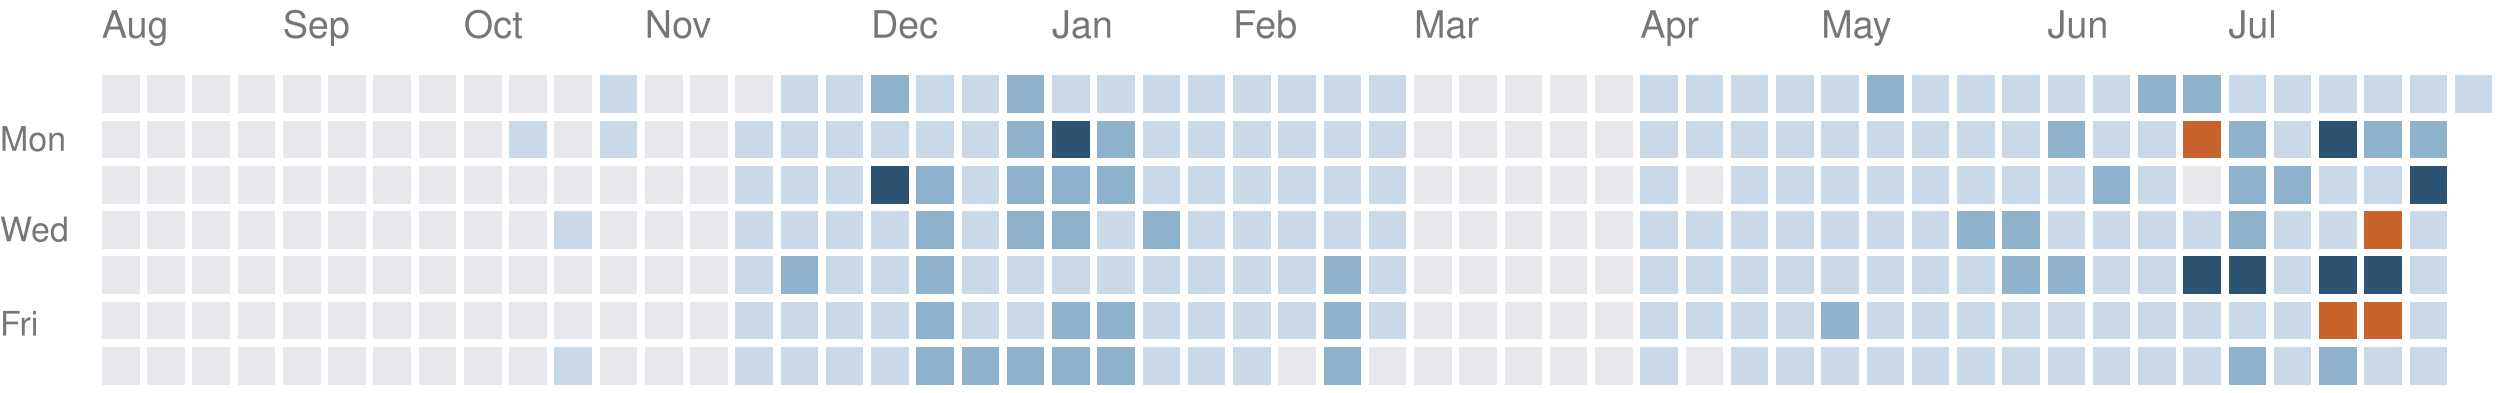
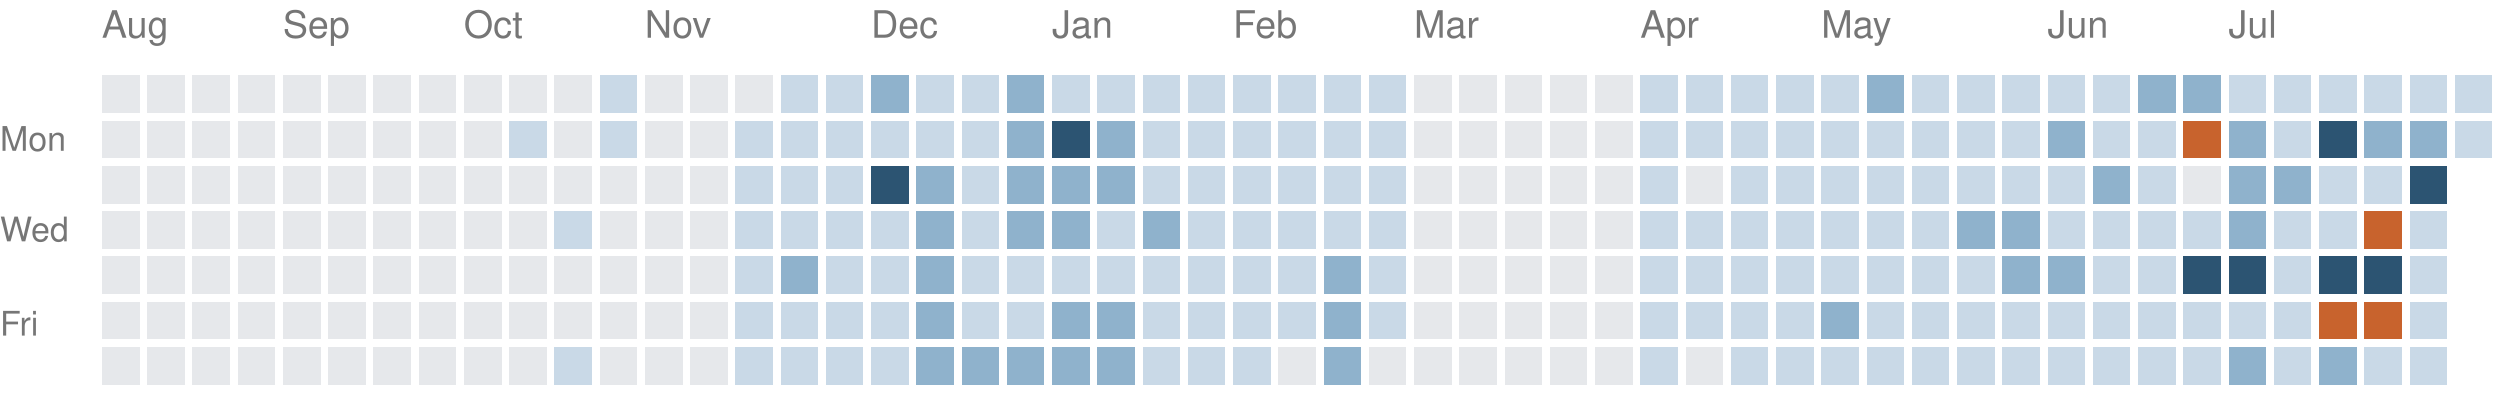
<svg xmlns="http://www.w3.org/2000/svg" version="1.1" width="663" height="104">
  <rect style="fill:#e6e8eb;shape-rendering:crispedges" data-score="0" data-date="2025-08-10" x="27" y="20" width="10" height="10" />
  <rect style="fill:#e6e8eb;shape-rendering:crispedges" data-score="0" data-date="2025-08-17" x="39" y="20" width="10" height="10" />
  <rect style="fill:#e6e8eb;shape-rendering:crispedges" data-score="0" data-date="2025-08-24" x="51" y="20" width="10" height="10" />
  <rect style="fill:#e6e8eb;shape-rendering:crispedges" data-score="0" data-date="2025-08-31" x="63" y="20" width="10" height="10" />
  <rect style="fill:#e6e8eb;shape-rendering:crispedges" data-score="0" data-date="2025-09-07" x="75" y="20" width="10" height="10" />
  <rect style="fill:#e6e8eb;shape-rendering:crispedges" data-score="0" data-date="2025-09-14" x="87" y="20" width="10" height="10" />
  <rect style="fill:#e6e8eb;shape-rendering:crispedges" data-score="0" data-date="2025-09-21" x="99" y="20" width="10" height="10" />
  <rect style="fill:#e6e8eb;shape-rendering:crispedges" data-score="0" data-date="2025-09-28" x="111" y="20" width="10" height="10" />
  <rect style="fill:#e6e8eb;shape-rendering:crispedges" data-score="0" data-date="2025-10-05" x="123" y="20" width="10" height="10" />
  <rect style="fill:#e6e8eb;shape-rendering:crispedges" data-score="0" data-date="2025-10-12" x="135" y="20" width="10" height="10" />
  <rect style="fill:#e6e8eb;shape-rendering:crispedges" data-score="0" data-date="2025-10-19" x="147" y="20" width="10" height="10" />
  <rect style="fill:#c9d9e7;shape-rendering:crispedges" data-score="1" data-date="2025-10-26" x="159" y="20" width="10" height="10" />
  <rect style="fill:#e6e8eb;shape-rendering:crispedges" data-score="0" data-date="2025-11-02" x="171" y="20" width="10" height="10" />
  <rect style="fill:#e6e8eb;shape-rendering:crispedges" data-score="0" data-date="2025-11-09" x="183" y="20" width="10" height="10" />
  <rect style="fill:#e6e8eb;shape-rendering:crispedges" data-score="0" data-date="2025-11-16" x="195" y="20" width="10" height="10" />
  <rect style="fill:#c9d9e7;shape-rendering:crispedges" data-score="1" data-date="2025-11-23" x="207" y="20" width="10" height="10" />
  <rect style="fill:#c9d9e7;shape-rendering:crispedges" data-score="1" data-date="2025-11-30" x="219" y="20" width="10" height="10" />
  <rect style="fill:#8fb2cc;shape-rendering:crispedges" data-score="2" data-date="2025-12-07" x="231" y="20" width="10" height="10" />
  <rect style="fill:#c9d9e7;shape-rendering:crispedges" data-score="1" data-date="2025-12-14" x="243" y="20" width="10" height="10" />
  <rect style="fill:#c9d9e7;shape-rendering:crispedges" data-score="1" data-date="2025-12-21" x="255" y="20" width="10" height="10" />
  <rect style="fill:#8fb2cc;shape-rendering:crispedges" data-score="2" data-date="2025-12-28" x="267" y="20" width="10" height="10" />
  <rect style="fill:#c9d9e7;shape-rendering:crispedges" data-score="1" data-date="2026-01-04" x="279" y="20" width="10" height="10" />
  <rect style="fill:#c9d9e7;shape-rendering:crispedges" data-score="1" data-date="2026-01-11" x="291" y="20" width="10" height="10" />
  <rect style="fill:#c9d9e7;shape-rendering:crispedges" data-score="1" data-date="2026-01-18" x="303" y="20" width="10" height="10" />
  <rect style="fill:#c9d9e7;shape-rendering:crispedges" data-score="1" data-date="2026-01-25" x="315" y="20" width="10" height="10" />
  <rect style="fill:#c9d9e7;shape-rendering:crispedges" data-score="1" data-date="2026-02-01" x="327" y="20" width="10" height="10" />
  <rect style="fill:#c9d9e7;shape-rendering:crispedges" data-score="1" data-date="2026-02-08" x="339" y="20" width="10" height="10" />
  <rect style="fill:#c9d9e7;shape-rendering:crispedges" data-score="1" data-date="2026-02-15" x="351" y="20" width="10" height="10" />
  <rect style="fill:#c9d9e7;shape-rendering:crispedges" data-score="1" data-date="2026-02-22" x="363" y="20" width="10" height="10" />
  <rect style="fill:#e6e8eb;shape-rendering:crispedges" data-score="0" data-date="2026-03-01" x="375" y="20" width="10" height="10" />
  <rect style="fill:#e6e8eb;shape-rendering:crispedges" data-score="0" data-date="2026-03-08" x="387" y="20" width="10" height="10" />
  <rect style="fill:#e6e8eb;shape-rendering:crispedges" data-score="0" data-date="2026-03-15" x="399" y="20" width="10" height="10" />
  <rect style="fill:#e6e8eb;shape-rendering:crispedges" data-score="0" data-date="2026-03-22" x="411" y="20" width="10" height="10" />
  <rect style="fill:#e6e8eb;shape-rendering:crispedges" data-score="0" data-date="2026-03-29" x="423" y="20" width="10" height="10" />
  <rect style="fill:#c9d9e7;shape-rendering:crispedges" data-score="1" data-date="2026-04-05" x="435" y="20" width="10" height="10" />
  <rect style="fill:#c9d9e7;shape-rendering:crispedges" data-score="1" data-date="2026-04-12" x="447" y="20" width="10" height="10" />
  <rect style="fill:#c9d9e7;shape-rendering:crispedges" data-score="1" data-date="2026-04-19" x="459" y="20" width="10" height="10" />
  <rect style="fill:#c9d9e7;shape-rendering:crispedges" data-score="1" data-date="2026-04-26" x="471" y="20" width="10" height="10" />
  <rect style="fill:#c9d9e7;shape-rendering:crispedges" data-score="1" data-date="2026-05-03" x="483" y="20" width="10" height="10" />
  <rect style="fill:#8fb2cc;shape-rendering:crispedges" data-score="2" data-date="2026-05-10" x="495" y="20" width="10" height="10" />
  <rect style="fill:#c9d9e7;shape-rendering:crispedges" data-score="1" data-date="2026-05-17" x="507" y="20" width="10" height="10" />
  <rect style="fill:#c9d9e7;shape-rendering:crispedges" data-score="1" data-date="2026-05-24" x="519" y="20" width="10" height="10" />
  <rect style="fill:#c9d9e7;shape-rendering:crispedges" data-score="1" data-date="2026-05-31" x="531" y="20" width="10" height="10" />
  <rect style="fill:#c9d9e7;shape-rendering:crispedges" data-score="1" data-date="2026-06-07" x="543" y="20" width="10" height="10" />
  <rect style="fill:#c9d9e7;shape-rendering:crispedges" data-score="1" data-date="2026-06-14" x="555" y="20" width="10" height="10" />
  <rect style="fill:#8fb2cc;shape-rendering:crispedges" data-score="2" data-date="2026-06-21" x="567" y="20" width="10" height="10" />
  <rect style="fill:#8fb2cc;shape-rendering:crispedges" data-score="2" data-date="2026-06-28" x="579" y="20" width="10" height="10" />
  <rect style="fill:#c9d9e7;shape-rendering:crispedges" data-score="1" data-date="2026-07-05" x="591" y="20" width="10" height="10" />
  <rect style="fill:#c9d9e7;shape-rendering:crispedges" data-score="1" data-date="2026-07-12" x="603" y="20" width="10" height="10" />
  <rect style="fill:#c9d9e7;shape-rendering:crispedges" data-score="1" data-date="2026-07-19" x="615" y="20" width="10" height="10" />
  <rect style="fill:#c9d9e7;shape-rendering:crispedges" data-score="1" data-date="2026-07-26" x="627" y="20" width="10" height="10" />
  <rect style="fill:#c9d9e7;shape-rendering:crispedges" data-score="1" data-date="2026-08-02" x="639" y="20" width="10" height="10" />
  <rect style="fill:#c9d9e7;shape-rendering:crispedges" data-score="1" data-date="2026-08-09" x="651" y="20" width="10" height="10" />
  <rect style="fill:#e6e8eb;shape-rendering:crispedges" data-score="0" data-date="2025-08-11" x="27" y="32" width="10" height="10" />
  <rect style="fill:#e6e8eb;shape-rendering:crispedges" data-score="0" data-date="2025-08-18" x="39" y="32" width="10" height="10" />
  <rect style="fill:#e6e8eb;shape-rendering:crispedges" data-score="0" data-date="2025-08-25" x="51" y="32" width="10" height="10" />
  <rect style="fill:#e6e8eb;shape-rendering:crispedges" data-score="0" data-date="2025-09-01" x="63" y="32" width="10" height="10" />
  <rect style="fill:#e6e8eb;shape-rendering:crispedges" data-score="0" data-date="2025-09-08" x="75" y="32" width="10" height="10" />
  <rect style="fill:#e6e8eb;shape-rendering:crispedges" data-score="0" data-date="2025-09-15" x="87" y="32" width="10" height="10" />
  <rect style="fill:#e6e8eb;shape-rendering:crispedges" data-score="0" data-date="2025-09-22" x="99" y="32" width="10" height="10" />
  <rect style="fill:#e6e8eb;shape-rendering:crispedges" data-score="0" data-date="2025-09-29" x="111" y="32" width="10" height="10" />
  <rect style="fill:#e6e8eb;shape-rendering:crispedges" data-score="0" data-date="2025-10-06" x="123" y="32" width="10" height="10" />
  <rect style="fill:#c9d9e7;shape-rendering:crispedges" data-score="1" data-date="2025-10-13" x="135" y="32" width="10" height="10" />
  <rect style="fill:#e6e8eb;shape-rendering:crispedges" data-score="0" data-date="2025-10-20" x="147" y="32" width="10" height="10" />
  <rect style="fill:#c9d9e7;shape-rendering:crispedges" data-score="1" data-date="2025-10-27" x="159" y="32" width="10" height="10" />
  <rect style="fill:#e6e8eb;shape-rendering:crispedges" data-score="0" data-date="2025-11-03" x="171" y="32" width="10" height="10" />
  <rect style="fill:#e6e8eb;shape-rendering:crispedges" data-score="0" data-date="2025-11-10" x="183" y="32" width="10" height="10" />
  <rect style="fill:#c9d9e7;shape-rendering:crispedges" data-score="1" data-date="2025-11-17" x="195" y="32" width="10" height="10" />
  <rect style="fill:#c9d9e7;shape-rendering:crispedges" data-score="1" data-date="2025-11-24" x="207" y="32" width="10" height="10" />
  <rect style="fill:#c9d9e7;shape-rendering:crispedges" data-score="1" data-date="2025-12-01" x="219" y="32" width="10" height="10" />
  <rect style="fill:#c9d9e7;shape-rendering:crispedges" data-score="1" data-date="2025-12-08" x="231" y="32" width="10" height="10" />
  <rect style="fill:#c9d9e7;shape-rendering:crispedges" data-score="1" data-date="2025-12-15" x="243" y="32" width="10" height="10" />
  <rect style="fill:#c9d9e7;shape-rendering:crispedges" data-score="1" data-date="2025-12-22" x="255" y="32" width="10" height="10" />
  <rect style="fill:#8fb2cc;shape-rendering:crispedges" data-score="2" data-date="2025-12-29" x="267" y="32" width="10" height="10" />
  <rect style="fill:#2c5472;shape-rendering:crispedges" data-score="3" data-date="2026-01-05" x="279" y="32" width="10" height="10" />
  <rect style="fill:#8fb2cc;shape-rendering:crispedges" data-score="2" data-date="2026-01-12" x="291" y="32" width="10" height="10" />
  <rect style="fill:#c9d9e7;shape-rendering:crispedges" data-score="1" data-date="2026-01-19" x="303" y="32" width="10" height="10" />
  <rect style="fill:#c9d9e7;shape-rendering:crispedges" data-score="1" data-date="2026-01-26" x="315" y="32" width="10" height="10" />
  <rect style="fill:#c9d9e7;shape-rendering:crispedges" data-score="1" data-date="2026-02-02" x="327" y="32" width="10" height="10" />
  <rect style="fill:#c9d9e7;shape-rendering:crispedges" data-score="1" data-date="2026-02-09" x="339" y="32" width="10" height="10" />
  <rect style="fill:#c9d9e7;shape-rendering:crispedges" data-score="1" data-date="2026-02-16" x="351" y="32" width="10" height="10" />
  <rect style="fill:#c9d9e7;shape-rendering:crispedges" data-score="1" data-date="2026-02-23" x="363" y="32" width="10" height="10" />
  <rect style="fill:#e6e8eb;shape-rendering:crispedges" data-score="0" data-date="2026-03-02" x="375" y="32" width="10" height="10" />
  <rect style="fill:#e6e8eb;shape-rendering:crispedges" data-score="0" data-date="2026-03-09" x="387" y="32" width="10" height="10" />
  <rect style="fill:#e6e8eb;shape-rendering:crispedges" data-score="0" data-date="2026-03-16" x="399" y="32" width="10" height="10" />
  <rect style="fill:#e6e8eb;shape-rendering:crispedges" data-score="0" data-date="2026-03-23" x="411" y="32" width="10" height="10" />
  <rect style="fill:#e6e8eb;shape-rendering:crispedges" data-score="0" data-date="2026-03-30" x="423" y="32" width="10" height="10" />
  <rect style="fill:#c9d9e7;shape-rendering:crispedges" data-score="1" data-date="2026-04-06" x="435" y="32" width="10" height="10" />
  <rect style="fill:#c9d9e7;shape-rendering:crispedges" data-score="1" data-date="2026-04-13" x="447" y="32" width="10" height="10" />
  <rect style="fill:#c9d9e7;shape-rendering:crispedges" data-score="1" data-date="2026-04-20" x="459" y="32" width="10" height="10" />
  <rect style="fill:#c9d9e7;shape-rendering:crispedges" data-score="1" data-date="2026-04-27" x="471" y="32" width="10" height="10" />
  <rect style="fill:#c9d9e7;shape-rendering:crispedges" data-score="1" data-date="2026-05-04" x="483" y="32" width="10" height="10" />
  <rect style="fill:#c9d9e7;shape-rendering:crispedges" data-score="1" data-date="2026-05-11" x="495" y="32" width="10" height="10" />
  <rect style="fill:#c9d9e7;shape-rendering:crispedges" data-score="1" data-date="2026-05-18" x="507" y="32" width="10" height="10" />
  <rect style="fill:#c9d9e7;shape-rendering:crispedges" data-score="1" data-date="2026-05-25" x="519" y="32" width="10" height="10" />
  <rect style="fill:#c9d9e7;shape-rendering:crispedges" data-score="1" data-date="2026-06-01" x="531" y="32" width="10" height="10" />
  <rect style="fill:#8fb2cc;shape-rendering:crispedges" data-score="2" data-date="2026-06-08" x="543" y="32" width="10" height="10" />
  <rect style="fill:#c9d9e7;shape-rendering:crispedges" data-score="1" data-date="2026-06-15" x="555" y="32" width="10" height="10" />
  <rect style="fill:#c9d9e7;shape-rendering:crispedges" data-score="1" data-date="2026-06-22" x="567" y="32" width="10" height="10" />
  <rect style="fill:#c8632d;shape-rendering:crispedges" data-score="4" data-date="2026-06-29" x="579" y="32" width="10" height="10" />
  <rect style="fill:#8fb2cc;shape-rendering:crispedges" data-score="2" data-date="2026-07-06" x="591" y="32" width="10" height="10" />
  <rect style="fill:#c9d9e7;shape-rendering:crispedges" data-score="1" data-date="2026-07-13" x="603" y="32" width="10" height="10" />
  <rect style="fill:#2c5472;shape-rendering:crispedges" data-score="3" data-date="2026-07-20" x="615" y="32" width="10" height="10" />
  <rect style="fill:#8fb2cc;shape-rendering:crispedges" data-score="2" data-date="2026-07-27" x="627" y="32" width="10" height="10" />
  <rect style="fill:#8fb2cc;shape-rendering:crispedges" data-score="2" data-date="2026-08-03" x="639" y="32" width="10" height="10" />
+   <rect style="fill:#c9d9e7;shape-rendering:crispedges" data-score="1" data-date="2026-08-10" x="651" y="32" width="10" height="10" />
  <rect style="fill:#e6e8eb;shape-rendering:crispedges" data-score="0" data-date="2025-08-12" x="27" y="44" width="10" height="10" />
  <rect style="fill:#e6e8eb;shape-rendering:crispedges" data-score="0" data-date="2025-08-19" x="39" y="44" width="10" height="10" />
  <rect style="fill:#e6e8eb;shape-rendering:crispedges" data-score="0" data-date="2025-08-26" x="51" y="44" width="10" height="10" />
  <rect style="fill:#e6e8eb;shape-rendering:crispedges" data-score="0" data-date="2025-09-02" x="63" y="44" width="10" height="10" />
  <rect style="fill:#e6e8eb;shape-rendering:crispedges" data-score="0" data-date="2025-09-09" x="75" y="44" width="10" height="10" />
  <rect style="fill:#e6e8eb;shape-rendering:crispedges" data-score="0" data-date="2025-09-16" x="87" y="44" width="10" height="10" />
  <rect style="fill:#e6e8eb;shape-rendering:crispedges" data-score="0" data-date="2025-09-23" x="99" y="44" width="10" height="10" />
  <rect style="fill:#e6e8eb;shape-rendering:crispedges" data-score="0" data-date="2025-09-30" x="111" y="44" width="10" height="10" />
  <rect style="fill:#e6e8eb;shape-rendering:crispedges" data-score="0" data-date="2025-10-07" x="123" y="44" width="10" height="10" />
  <rect style="fill:#e6e8eb;shape-rendering:crispedges" data-score="0" data-date="2025-10-14" x="135" y="44" width="10" height="10" />
  <rect style="fill:#e6e8eb;shape-rendering:crispedges" data-score="0" data-date="2025-10-21" x="147" y="44" width="10" height="10" />
  <rect style="fill:#e6e8eb;shape-rendering:crispedges" data-score="0" data-date="2025-10-28" x="159" y="44" width="10" height="10" />
  <rect style="fill:#e6e8eb;shape-rendering:crispedges" data-score="0" data-date="2025-11-04" x="171" y="44" width="10" height="10" />
  <rect style="fill:#e6e8eb;shape-rendering:crispedges" data-score="0" data-date="2025-11-11" x="183" y="44" width="10" height="10" />
  <rect style="fill:#c9d9e7;shape-rendering:crispedges" data-score="1" data-date="2025-11-18" x="195" y="44" width="10" height="10" />
  <rect style="fill:#c9d9e7;shape-rendering:crispedges" data-score="1" data-date="2025-11-25" x="207" y="44" width="10" height="10" />
  <rect style="fill:#c9d9e7;shape-rendering:crispedges" data-score="1" data-date="2025-12-02" x="219" y="44" width="10" height="10" />
  <rect style="fill:#2c5472;shape-rendering:crispedges" data-score="3" data-date="2025-12-09" x="231" y="44" width="10" height="10" />
  <rect style="fill:#8fb2cc;shape-rendering:crispedges" data-score="2" data-date="2025-12-16" x="243" y="44" width="10" height="10" />
  <rect style="fill:#c9d9e7;shape-rendering:crispedges" data-score="1" data-date="2025-12-23" x="255" y="44" width="10" height="10" />
  <rect style="fill:#8fb2cc;shape-rendering:crispedges" data-score="2" data-date="2025-12-30" x="267" y="44" width="10" height="10" />
  <rect style="fill:#8fb2cc;shape-rendering:crispedges" data-score="2" data-date="2026-01-06" x="279" y="44" width="10" height="10" />
  <rect style="fill:#8fb2cc;shape-rendering:crispedges" data-score="2" data-date="2026-01-13" x="291" y="44" width="10" height="10" />
  <rect style="fill:#c9d9e7;shape-rendering:crispedges" data-score="1" data-date="2026-01-20" x="303" y="44" width="10" height="10" />
  <rect style="fill:#c9d9e7;shape-rendering:crispedges" data-score="1" data-date="2026-01-27" x="315" y="44" width="10" height="10" />
  <rect style="fill:#c9d9e7;shape-rendering:crispedges" data-score="1" data-date="2026-02-03" x="327" y="44" width="10" height="10" />
  <rect style="fill:#c9d9e7;shape-rendering:crispedges" data-score="1" data-date="2026-02-10" x="339" y="44" width="10" height="10" />
  <rect style="fill:#c9d9e7;shape-rendering:crispedges" data-score="1" data-date="2026-02-17" x="351" y="44" width="10" height="10" />
  <rect style="fill:#c9d9e7;shape-rendering:crispedges" data-score="1" data-date="2026-02-24" x="363" y="44" width="10" height="10" />
  <rect style="fill:#e6e8eb;shape-rendering:crispedges" data-score="0" data-date="2026-03-03" x="375" y="44" width="10" height="10" />
  <rect style="fill:#e6e8eb;shape-rendering:crispedges" data-score="0" data-date="2026-03-10" x="387" y="44" width="10" height="10" />
  <rect style="fill:#e6e8eb;shape-rendering:crispedges" data-score="0" data-date="2026-03-17" x="399" y="44" width="10" height="10" />
  <rect style="fill:#e6e8eb;shape-rendering:crispedges" data-score="0" data-date="2026-03-24" x="411" y="44" width="10" height="10" />
  <rect style="fill:#e6e8eb;shape-rendering:crispedges" data-score="0" data-date="2026-03-31" x="423" y="44" width="10" height="10" />
  <rect style="fill:#c9d9e7;shape-rendering:crispedges" data-score="1" data-date="2026-04-07" x="435" y="44" width="10" height="10" />
  <rect style="fill:#e6e8eb;shape-rendering:crispedges" data-score="0" data-date="2026-04-14" x="447" y="44" width="10" height="10" />
  <rect style="fill:#c9d9e7;shape-rendering:crispedges" data-score="1" data-date="2026-04-21" x="459" y="44" width="10" height="10" />
  <rect style="fill:#c9d9e7;shape-rendering:crispedges" data-score="1" data-date="2026-04-28" x="471" y="44" width="10" height="10" />
  <rect style="fill:#c9d9e7;shape-rendering:crispedges" data-score="1" data-date="2026-05-05" x="483" y="44" width="10" height="10" />
  <rect style="fill:#c9d9e7;shape-rendering:crispedges" data-score="1" data-date="2026-05-12" x="495" y="44" width="10" height="10" />
  <rect style="fill:#c9d9e7;shape-rendering:crispedges" data-score="1" data-date="2026-05-19" x="507" y="44" width="10" height="10" />
  <rect style="fill:#c9d9e7;shape-rendering:crispedges" data-score="1" data-date="2026-05-26" x="519" y="44" width="10" height="10" />
  <rect style="fill:#c9d9e7;shape-rendering:crispedges" data-score="1" data-date="2026-06-02" x="531" y="44" width="10" height="10" />
  <rect style="fill:#c9d9e7;shape-rendering:crispedges" data-score="1" data-date="2026-06-09" x="543" y="44" width="10" height="10" />
  <rect style="fill:#8fb2cc;shape-rendering:crispedges" data-score="2" data-date="2026-06-16" x="555" y="44" width="10" height="10" />
  <rect style="fill:#c9d9e7;shape-rendering:crispedges" data-score="1" data-date="2026-06-23" x="567" y="44" width="10" height="10" />
  <rect style="fill:#e6e8eb;shape-rendering:crispedges" data-score="0" data-date="2026-06-30" x="579" y="44" width="10" height="10" />
  <rect style="fill:#8fb2cc;shape-rendering:crispedges" data-score="2" data-date="2026-07-07" x="591" y="44" width="10" height="10" />
  <rect style="fill:#8fb2cc;shape-rendering:crispedges" data-score="2" data-date="2026-07-14" x="603" y="44" width="10" height="10" />
  <rect style="fill:#c9d9e7;shape-rendering:crispedges" data-score="1" data-date="2026-07-21" x="615" y="44" width="10" height="10" />
  <rect style="fill:#c9d9e7;shape-rendering:crispedges" data-score="1" data-date="2026-07-28" x="627" y="44" width="10" height="10" />
  <rect style="fill:#2c5472;shape-rendering:crispedges" data-score="3" data-date="2026-08-04" x="639" y="44" width="10" height="10" />
  <rect style="fill:#e6e8eb;shape-rendering:crispedges" data-score="0" data-date="2025-08-13" x="27" y="56" width="10" height="10" />
  <rect style="fill:#e6e8eb;shape-rendering:crispedges" data-score="0" data-date="2025-08-20" x="39" y="56" width="10" height="10" />
  <rect style="fill:#e6e8eb;shape-rendering:crispedges" data-score="0" data-date="2025-08-27" x="51" y="56" width="10" height="10" />
  <rect style="fill:#e6e8eb;shape-rendering:crispedges" data-score="0" data-date="2025-09-03" x="63" y="56" width="10" height="10" />
  <rect style="fill:#e6e8eb;shape-rendering:crispedges" data-score="0" data-date="2025-09-10" x="75" y="56" width="10" height="10" />
  <rect style="fill:#e6e8eb;shape-rendering:crispedges" data-score="0" data-date="2025-09-17" x="87" y="56" width="10" height="10" />
  <rect style="fill:#e6e8eb;shape-rendering:crispedges" data-score="0" data-date="2025-09-24" x="99" y="56" width="10" height="10" />
  <rect style="fill:#e6e8eb;shape-rendering:crispedges" data-score="0" data-date="2025-10-01" x="111" y="56" width="10" height="10" />
  <rect style="fill:#e6e8eb;shape-rendering:crispedges" data-score="0" data-date="2025-10-08" x="123" y="56" width="10" height="10" />
  <rect style="fill:#e6e8eb;shape-rendering:crispedges" data-score="0" data-date="2025-10-15" x="135" y="56" width="10" height="10" />
  <rect style="fill:#c9d9e7;shape-rendering:crispedges" data-score="1" data-date="2025-10-22" x="147" y="56" width="10" height="10" />
  <rect style="fill:#e6e8eb;shape-rendering:crispedges" data-score="0" data-date="2025-10-29" x="159" y="56" width="10" height="10" />
  <rect style="fill:#e6e8eb;shape-rendering:crispedges" data-score="0" data-date="2025-11-05" x="171" y="56" width="10" height="10" />
  <rect style="fill:#e6e8eb;shape-rendering:crispedges" data-score="0" data-date="2025-11-12" x="183" y="56" width="10" height="10" />
  <rect style="fill:#c9d9e7;shape-rendering:crispedges" data-score="1" data-date="2025-11-19" x="195" y="56" width="10" height="10" />
  <rect style="fill:#c9d9e7;shape-rendering:crispedges" data-score="1" data-date="2025-11-26" x="207" y="56" width="10" height="10" />
  <rect style="fill:#c9d9e7;shape-rendering:crispedges" data-score="1" data-date="2025-12-03" x="219" y="56" width="10" height="10" />
  <rect style="fill:#c9d9e7;shape-rendering:crispedges" data-score="1" data-date="2025-12-10" x="231" y="56" width="10" height="10" />
  <rect style="fill:#8fb2cc;shape-rendering:crispedges" data-score="2" data-date="2025-12-17" x="243" y="56" width="10" height="10" />
  <rect style="fill:#c9d9e7;shape-rendering:crispedges" data-score="1" data-date="2025-12-24" x="255" y="56" width="10" height="10" />
  <rect style="fill:#8fb2cc;shape-rendering:crispedges" data-score="2" data-date="2025-12-31" x="267" y="56" width="10" height="10" />
  <rect style="fill:#8fb2cc;shape-rendering:crispedges" data-score="2" data-date="2026-01-07" x="279" y="56" width="10" height="10" />
  <rect style="fill:#c9d9e7;shape-rendering:crispedges" data-score="1" data-date="2026-01-14" x="291" y="56" width="10" height="10" />
  <rect style="fill:#8fb2cc;shape-rendering:crispedges" data-score="2" data-date="2026-01-21" x="303" y="56" width="10" height="10" />
  <rect style="fill:#c9d9e7;shape-rendering:crispedges" data-score="1" data-date="2026-01-28" x="315" y="56" width="10" height="10" />
  <rect style="fill:#c9d9e7;shape-rendering:crispedges" data-score="1" data-date="2026-02-04" x="327" y="56" width="10" height="10" />
  <rect style="fill:#c9d9e7;shape-rendering:crispedges" data-score="1" data-date="2026-02-11" x="339" y="56" width="10" height="10" />
  <rect style="fill:#c9d9e7;shape-rendering:crispedges" data-score="1" data-date="2026-02-18" x="351" y="56" width="10" height="10" />
  <rect style="fill:#c9d9e7;shape-rendering:crispedges" data-score="1" data-date="2026-02-25" x="363" y="56" width="10" height="10" />
  <rect style="fill:#e6e8eb;shape-rendering:crispedges" data-score="0" data-date="2026-03-04" x="375" y="56" width="10" height="10" />
  <rect style="fill:#e6e8eb;shape-rendering:crispedges" data-score="0" data-date="2026-03-11" x="387" y="56" width="10" height="10" />
  <rect style="fill:#e6e8eb;shape-rendering:crispedges" data-score="0" data-date="2026-03-18" x="399" y="56" width="10" height="10" />
  <rect style="fill:#e6e8eb;shape-rendering:crispedges" data-score="0" data-date="2026-03-25" x="411" y="56" width="10" height="10" />
  <rect style="fill:#e6e8eb;shape-rendering:crispedges" data-score="0" data-date="2026-04-01" x="423" y="56" width="10" height="10" />
  <rect style="fill:#c9d9e7;shape-rendering:crispedges" data-score="1" data-date="2026-04-08" x="435" y="56" width="10" height="10" />
  <rect style="fill:#c9d9e7;shape-rendering:crispedges" data-score="1" data-date="2026-04-15" x="447" y="56" width="10" height="10" />
  <rect style="fill:#c9d9e7;shape-rendering:crispedges" data-score="1" data-date="2026-04-22" x="459" y="56" width="10" height="10" />
  <rect style="fill:#c9d9e7;shape-rendering:crispedges" data-score="1" data-date="2026-04-29" x="471" y="56" width="10" height="10" />
  <rect style="fill:#c9d9e7;shape-rendering:crispedges" data-score="1" data-date="2026-05-06" x="483" y="56" width="10" height="10" />
  <rect style="fill:#c9d9e7;shape-rendering:crispedges" data-score="1" data-date="2026-05-13" x="495" y="56" width="10" height="10" />
  <rect style="fill:#c9d9e7;shape-rendering:crispedges" data-score="1" data-date="2026-05-20" x="507" y="56" width="10" height="10" />
  <rect style="fill:#8fb2cc;shape-rendering:crispedges" data-score="2" data-date="2026-05-27" x="519" y="56" width="10" height="10" />
  <rect style="fill:#8fb2cc;shape-rendering:crispedges" data-score="2" data-date="2026-06-03" x="531" y="56" width="10" height="10" />
  <rect style="fill:#c9d9e7;shape-rendering:crispedges" data-score="1" data-date="2026-06-10" x="543" y="56" width="10" height="10" />
  <rect style="fill:#c9d9e7;shape-rendering:crispedges" data-score="1" data-date="2026-06-17" x="555" y="56" width="10" height="10" />
  <rect style="fill:#c9d9e7;shape-rendering:crispedges" data-score="1" data-date="2026-06-24" x="567" y="56" width="10" height="10" />
  <rect style="fill:#c9d9e7;shape-rendering:crispedges" data-score="1" data-date="2026-07-01" x="579" y="56" width="10" height="10" />
  <rect style="fill:#8fb2cc;shape-rendering:crispedges" data-score="2" data-date="2026-07-08" x="591" y="56" width="10" height="10" />
  <rect style="fill:#c9d9e7;shape-rendering:crispedges" data-score="1" data-date="2026-07-15" x="603" y="56" width="10" height="10" />
  <rect style="fill:#c9d9e7;shape-rendering:crispedges" data-score="1" data-date="2026-07-22" x="615" y="56" width="10" height="10" />
  <rect style="fill:#c8632d;shape-rendering:crispedges" data-score="4" data-date="2026-07-29" x="627" y="56" width="10" height="10" />
  <rect style="fill:#c9d9e7;shape-rendering:crispedges" data-score="1" data-date="2026-08-05" x="639" y="56" width="10" height="10" />
  <rect style="fill:#e6e8eb;shape-rendering:crispedges" data-score="0" data-date="2025-08-14" x="27" y="68" width="10" height="10" />
  <rect style="fill:#e6e8eb;shape-rendering:crispedges" data-score="0" data-date="2025-08-21" x="39" y="68" width="10" height="10" />
  <rect style="fill:#e6e8eb;shape-rendering:crispedges" data-score="0" data-date="2025-08-28" x="51" y="68" width="10" height="10" />
  <rect style="fill:#e6e8eb;shape-rendering:crispedges" data-score="0" data-date="2025-09-04" x="63" y="68" width="10" height="10" />
  <rect style="fill:#e6e8eb;shape-rendering:crispedges" data-score="0" data-date="2025-09-11" x="75" y="68" width="10" height="10" />
  <rect style="fill:#e6e8eb;shape-rendering:crispedges" data-score="0" data-date="2025-09-18" x="87" y="68" width="10" height="10" />
  <rect style="fill:#e6e8eb;shape-rendering:crispedges" data-score="0" data-date="2025-09-25" x="99" y="68" width="10" height="10" />
  <rect style="fill:#e6e8eb;shape-rendering:crispedges" data-score="0" data-date="2025-10-02" x="111" y="68" width="10" height="10" />
  <rect style="fill:#e6e8eb;shape-rendering:crispedges" data-score="0" data-date="2025-10-09" x="123" y="68" width="10" height="10" />
  <rect style="fill:#e6e8eb;shape-rendering:crispedges" data-score="0" data-date="2025-10-16" x="135" y="68" width="10" height="10" />
  <rect style="fill:#e6e8eb;shape-rendering:crispedges" data-score="0" data-date="2025-10-23" x="147" y="68" width="10" height="10" />
  <rect style="fill:#e6e8eb;shape-rendering:crispedges" data-score="0" data-date="2025-10-30" x="159" y="68" width="10" height="10" />
  <rect style="fill:#e6e8eb;shape-rendering:crispedges" data-score="0" data-date="2025-11-06" x="171" y="68" width="10" height="10" />
  <rect style="fill:#e6e8eb;shape-rendering:crispedges" data-score="0" data-date="2025-11-13" x="183" y="68" width="10" height="10" />
  <rect style="fill:#c9d9e7;shape-rendering:crispedges" data-score="1" data-date="2025-11-20" x="195" y="68" width="10" height="10" />
  <rect style="fill:#8fb2cc;shape-rendering:crispedges" data-score="2" data-date="2025-11-27" x="207" y="68" width="10" height="10" />
  <rect style="fill:#c9d9e7;shape-rendering:crispedges" data-score="1" data-date="2025-12-04" x="219" y="68" width="10" height="10" />
  <rect style="fill:#c9d9e7;shape-rendering:crispedges" data-score="1" data-date="2025-12-11" x="231" y="68" width="10" height="10" />
  <rect style="fill:#8fb2cc;shape-rendering:crispedges" data-score="2" data-date="2025-12-18" x="243" y="68" width="10" height="10" />
  <rect style="fill:#c9d9e7;shape-rendering:crispedges" data-score="1" data-date="2025-12-25" x="255" y="68" width="10" height="10" />
  <rect style="fill:#c9d9e7;shape-rendering:crispedges" data-score="1" data-date="2026-01-01" x="267" y="68" width="10" height="10" />
  <rect style="fill:#c9d9e7;shape-rendering:crispedges" data-score="1" data-date="2026-01-08" x="279" y="68" width="10" height="10" />
  <rect style="fill:#c9d9e7;shape-rendering:crispedges" data-score="1" data-date="2026-01-15" x="291" y="68" width="10" height="10" />
  <rect style="fill:#c9d9e7;shape-rendering:crispedges" data-score="1" data-date="2026-01-22" x="303" y="68" width="10" height="10" />
  <rect style="fill:#c9d9e7;shape-rendering:crispedges" data-score="1" data-date="2026-01-29" x="315" y="68" width="10" height="10" />
  <rect style="fill:#c9d9e7;shape-rendering:crispedges" data-score="1" data-date="2026-02-05" x="327" y="68" width="10" height="10" />
  <rect style="fill:#c9d9e7;shape-rendering:crispedges" data-score="1" data-date="2026-02-12" x="339" y="68" width="10" height="10" />
  <rect style="fill:#8fb2cc;shape-rendering:crispedges" data-score="2" data-date="2026-02-19" x="351" y="68" width="10" height="10" />
  <rect style="fill:#c9d9e7;shape-rendering:crispedges" data-score="1" data-date="2026-02-26" x="363" y="68" width="10" height="10" />
  <rect style="fill:#e6e8eb;shape-rendering:crispedges" data-score="0" data-date="2026-03-05" x="375" y="68" width="10" height="10" />
  <rect style="fill:#e6e8eb;shape-rendering:crispedges" data-score="0" data-date="2026-03-12" x="387" y="68" width="10" height="10" />
  <rect style="fill:#e6e8eb;shape-rendering:crispedges" data-score="0" data-date="2026-03-19" x="399" y="68" width="10" height="10" />
  <rect style="fill:#e6e8eb;shape-rendering:crispedges" data-score="0" data-date="2026-03-26" x="411" y="68" width="10" height="10" />
  <rect style="fill:#e6e8eb;shape-rendering:crispedges" data-score="0" data-date="2026-04-02" x="423" y="68" width="10" height="10" />
  <rect style="fill:#c9d9e7;shape-rendering:crispedges" data-score="1" data-date="2026-04-09" x="435" y="68" width="10" height="10" />
  <rect style="fill:#c9d9e7;shape-rendering:crispedges" data-score="1" data-date="2026-04-16" x="447" y="68" width="10" height="10" />
  <rect style="fill:#c9d9e7;shape-rendering:crispedges" data-score="1" data-date="2026-04-23" x="459" y="68" width="10" height="10" />
  <rect style="fill:#c9d9e7;shape-rendering:crispedges" data-score="1" data-date="2026-04-30" x="471" y="68" width="10" height="10" />
  <rect style="fill:#c9d9e7;shape-rendering:crispedges" data-score="1" data-date="2026-05-07" x="483" y="68" width="10" height="10" />
  <rect style="fill:#c9d9e7;shape-rendering:crispedges" data-score="1" data-date="2026-05-14" x="495" y="68" width="10" height="10" />
  <rect style="fill:#c9d9e7;shape-rendering:crispedges" data-score="1" data-date="2026-05-21" x="507" y="68" width="10" height="10" />
  <rect style="fill:#c9d9e7;shape-rendering:crispedges" data-score="1" data-date="2026-05-28" x="519" y="68" width="10" height="10" />
  <rect style="fill:#8fb2cc;shape-rendering:crispedges" data-score="2" data-date="2026-06-04" x="531" y="68" width="10" height="10" />
  <rect style="fill:#8fb2cc;shape-rendering:crispedges" data-score="2" data-date="2026-06-11" x="543" y="68" width="10" height="10" />
  <rect style="fill:#c9d9e7;shape-rendering:crispedges" data-score="1" data-date="2026-06-18" x="555" y="68" width="10" height="10" />
  <rect style="fill:#c9d9e7;shape-rendering:crispedges" data-score="1" data-date="2026-06-25" x="567" y="68" width="10" height="10" />
  <rect style="fill:#2c5472;shape-rendering:crispedges" data-score="3" data-date="2026-07-02" x="579" y="68" width="10" height="10" />
  <rect style="fill:#2c5472;shape-rendering:crispedges" data-score="3" data-date="2026-07-09" x="591" y="68" width="10" height="10" />
  <rect style="fill:#c9d9e7;shape-rendering:crispedges" data-score="1" data-date="2026-07-16" x="603" y="68" width="10" height="10" />
  <rect style="fill:#2c5472;shape-rendering:crispedges" data-score="3" data-date="2026-07-23" x="615" y="68" width="10" height="10" />
  <rect style="fill:#2c5472;shape-rendering:crispedges" data-score="3" data-date="2026-07-30" x="627" y="68" width="10" height="10" />
  <rect style="fill:#c9d9e7;shape-rendering:crispedges" data-score="1" data-date="2026-08-06" x="639" y="68" width="10" height="10" />
  <rect style="fill:#e6e8eb;shape-rendering:crispedges" data-score="0" data-date="2025-08-15" x="27" y="80" width="10" height="10" />
  <rect style="fill:#e6e8eb;shape-rendering:crispedges" data-score="0" data-date="2025-08-22" x="39" y="80" width="10" height="10" />
  <rect style="fill:#e6e8eb;shape-rendering:crispedges" data-score="0" data-date="2025-08-29" x="51" y="80" width="10" height="10" />
  <rect style="fill:#e6e8eb;shape-rendering:crispedges" data-score="0" data-date="2025-09-05" x="63" y="80" width="10" height="10" />
  <rect style="fill:#e6e8eb;shape-rendering:crispedges" data-score="0" data-date="2025-09-12" x="75" y="80" width="10" height="10" />
  <rect style="fill:#e6e8eb;shape-rendering:crispedges" data-score="0" data-date="2025-09-19" x="87" y="80" width="10" height="10" />
  <rect style="fill:#e6e8eb;shape-rendering:crispedges" data-score="0" data-date="2025-09-26" x="99" y="80" width="10" height="10" />
  <rect style="fill:#e6e8eb;shape-rendering:crispedges" data-score="0" data-date="2025-10-03" x="111" y="80" width="10" height="10" />
  <rect style="fill:#e6e8eb;shape-rendering:crispedges" data-score="0" data-date="2025-10-10" x="123" y="80" width="10" height="10" />
  <rect style="fill:#e6e8eb;shape-rendering:crispedges" data-score="0" data-date="2025-10-17" x="135" y="80" width="10" height="10" />
  <rect style="fill:#e6e8eb;shape-rendering:crispedges" data-score="0" data-date="2025-10-24" x="147" y="80" width="10" height="10" />
  <rect style="fill:#e6e8eb;shape-rendering:crispedges" data-score="0" data-date="2025-10-31" x="159" y="80" width="10" height="10" />
  <rect style="fill:#e6e8eb;shape-rendering:crispedges" data-score="0" data-date="2025-11-07" x="171" y="80" width="10" height="10" />
  <rect style="fill:#e6e8eb;shape-rendering:crispedges" data-score="0" data-date="2025-11-14" x="183" y="80" width="10" height="10" />
  <rect style="fill:#c9d9e7;shape-rendering:crispedges" data-score="1" data-date="2025-11-21" x="195" y="80" width="10" height="10" />
  <rect style="fill:#c9d9e7;shape-rendering:crispedges" data-score="1" data-date="2025-11-28" x="207" y="80" width="10" height="10" />
  <rect style="fill:#c9d9e7;shape-rendering:crispedges" data-score="1" data-date="2025-12-05" x="219" y="80" width="10" height="10" />
  <rect style="fill:#c9d9e7;shape-rendering:crispedges" data-score="1" data-date="2025-12-12" x="231" y="80" width="10" height="10" />
  <rect style="fill:#8fb2cc;shape-rendering:crispedges" data-score="2" data-date="2025-12-19" x="243" y="80" width="10" height="10" />
  <rect style="fill:#c9d9e7;shape-rendering:crispedges" data-score="1" data-date="2025-12-26" x="255" y="80" width="10" height="10" />
  <rect style="fill:#c9d9e7;shape-rendering:crispedges" data-score="1" data-date="2026-01-02" x="267" y="80" width="10" height="10" />
  <rect style="fill:#8fb2cc;shape-rendering:crispedges" data-score="2" data-date="2026-01-09" x="279" y="80" width="10" height="10" />
  <rect style="fill:#8fb2cc;shape-rendering:crispedges" data-score="2" data-date="2026-01-16" x="291" y="80" width="10" height="10" />
  <rect style="fill:#c9d9e7;shape-rendering:crispedges" data-score="1" data-date="2026-01-23" x="303" y="80" width="10" height="10" />
  <rect style="fill:#c9d9e7;shape-rendering:crispedges" data-score="1" data-date="2026-01-30" x="315" y="80" width="10" height="10" />
  <rect style="fill:#c9d9e7;shape-rendering:crispedges" data-score="1" data-date="2026-02-06" x="327" y="80" width="10" height="10" />
  <rect style="fill:#c9d9e7;shape-rendering:crispedges" data-score="1" data-date="2026-02-13" x="339" y="80" width="10" height="10" />
  <rect style="fill:#8fb2cc;shape-rendering:crispedges" data-score="2" data-date="2026-02-20" x="351" y="80" width="10" height="10" />
  <rect style="fill:#c9d9e7;shape-rendering:crispedges" data-score="1" data-date="2026-02-27" x="363" y="80" width="10" height="10" />
  <rect style="fill:#e6e8eb;shape-rendering:crispedges" data-score="0" data-date="2026-03-06" x="375" y="80" width="10" height="10" />
  <rect style="fill:#e6e8eb;shape-rendering:crispedges" data-score="0" data-date="2026-03-13" x="387" y="80" width="10" height="10" />
  <rect style="fill:#e6e8eb;shape-rendering:crispedges" data-score="0" data-date="2026-03-20" x="399" y="80" width="10" height="10" />
  <rect style="fill:#e6e8eb;shape-rendering:crispedges" data-score="0" data-date="2026-03-27" x="411" y="80" width="10" height="10" />
  <rect style="fill:#e6e8eb;shape-rendering:crispedges" data-score="0" data-date="2026-04-03" x="423" y="80" width="10" height="10" />
  <rect style="fill:#c9d9e7;shape-rendering:crispedges" data-score="1" data-date="2026-04-10" x="435" y="80" width="10" height="10" />
  <rect style="fill:#c9d9e7;shape-rendering:crispedges" data-score="1" data-date="2026-04-17" x="447" y="80" width="10" height="10" />
  <rect style="fill:#c9d9e7;shape-rendering:crispedges" data-score="1" data-date="2026-04-24" x="459" y="80" width="10" height="10" />
  <rect style="fill:#c9d9e7;shape-rendering:crispedges" data-score="1" data-date="2026-05-01" x="471" y="80" width="10" height="10" />
  <rect style="fill:#8fb2cc;shape-rendering:crispedges" data-score="2" data-date="2026-05-08" x="483" y="80" width="10" height="10" />
  <rect style="fill:#c9d9e7;shape-rendering:crispedges" data-score="1" data-date="2026-05-15" x="495" y="80" width="10" height="10" />
  <rect style="fill:#c9d9e7;shape-rendering:crispedges" data-score="1" data-date="2026-05-22" x="507" y="80" width="10" height="10" />
  <rect style="fill:#c9d9e7;shape-rendering:crispedges" data-score="1" data-date="2026-05-29" x="519" y="80" width="10" height="10" />
  <rect style="fill:#c9d9e7;shape-rendering:crispedges" data-score="1" data-date="2026-06-05" x="531" y="80" width="10" height="10" />
  <rect style="fill:#c9d9e7;shape-rendering:crispedges" data-score="1" data-date="2026-06-12" x="543" y="80" width="10" height="10" />
  <rect style="fill:#c9d9e7;shape-rendering:crispedges" data-score="1" data-date="2026-06-19" x="555" y="80" width="10" height="10" />
  <rect style="fill:#c9d9e7;shape-rendering:crispedges" data-score="1" data-date="2026-06-26" x="567" y="80" width="10" height="10" />
  <rect style="fill:#c9d9e7;shape-rendering:crispedges" data-score="1" data-date="2026-07-03" x="579" y="80" width="10" height="10" />
  <rect style="fill:#c9d9e7;shape-rendering:crispedges" data-score="1" data-date="2026-07-10" x="591" y="80" width="10" height="10" />
  <rect style="fill:#c9d9e7;shape-rendering:crispedges" data-score="1" data-date="2026-07-17" x="603" y="80" width="10" height="10" />
  <rect style="fill:#c8632d;shape-rendering:crispedges" data-score="4" data-date="2026-07-24" x="615" y="80" width="10" height="10" />
  <rect style="fill:#c8632d;shape-rendering:crispedges" data-score="4" data-date="2026-07-31" x="627" y="80" width="10" height="10" />
  <rect style="fill:#c9d9e7;shape-rendering:crispedges" data-score="1" data-date="2026-08-07" x="639" y="80" width="10" height="10" />
  <rect style="fill:#e6e8eb;shape-rendering:crispedges" data-score="0" data-date="2025-08-16" x="27" y="92" width="10" height="10" />
  <rect style="fill:#e6e8eb;shape-rendering:crispedges" data-score="0" data-date="2025-08-23" x="39" y="92" width="10" height="10" />
  <rect style="fill:#e6e8eb;shape-rendering:crispedges" data-score="0" data-date="2025-08-30" x="51" y="92" width="10" height="10" />
  <rect style="fill:#e6e8eb;shape-rendering:crispedges" data-score="0" data-date="2025-09-06" x="63" y="92" width="10" height="10" />
  <rect style="fill:#e6e8eb;shape-rendering:crispedges" data-score="0" data-date="2025-09-13" x="75" y="92" width="10" height="10" />
  <rect style="fill:#e6e8eb;shape-rendering:crispedges" data-score="0" data-date="2025-09-20" x="87" y="92" width="10" height="10" />
  <rect style="fill:#e6e8eb;shape-rendering:crispedges" data-score="0" data-date="2025-09-27" x="99" y="92" width="10" height="10" />
  <rect style="fill:#e6e8eb;shape-rendering:crispedges" data-score="0" data-date="2025-10-04" x="111" y="92" width="10" height="10" />
  <rect style="fill:#e6e8eb;shape-rendering:crispedges" data-score="0" data-date="2025-10-11" x="123" y="92" width="10" height="10" />
  <rect style="fill:#e6e8eb;shape-rendering:crispedges" data-score="0" data-date="2025-10-18" x="135" y="92" width="10" height="10" />
  <rect style="fill:#c9d9e7;shape-rendering:crispedges" data-score="1" data-date="2025-10-25" x="147" y="92" width="10" height="10" />
  <rect style="fill:#e6e8eb;shape-rendering:crispedges" data-score="0" data-date="2025-11-01" x="159" y="92" width="10" height="10" />
  <rect style="fill:#e6e8eb;shape-rendering:crispedges" data-score="0" data-date="2025-11-08" x="171" y="92" width="10" height="10" />
  <rect style="fill:#e6e8eb;shape-rendering:crispedges" data-score="0" data-date="2025-11-15" x="183" y="92" width="10" height="10" />
  <rect style="fill:#c9d9e7;shape-rendering:crispedges" data-score="1" data-date="2025-11-22" x="195" y="92" width="10" height="10" />
  <rect style="fill:#c9d9e7;shape-rendering:crispedges" data-score="1" data-date="2025-11-29" x="207" y="92" width="10" height="10" />
  <rect style="fill:#c9d9e7;shape-rendering:crispedges" data-score="1" data-date="2025-12-06" x="219" y="92" width="10" height="10" />
  <rect style="fill:#c9d9e7;shape-rendering:crispedges" data-score="1" data-date="2025-12-13" x="231" y="92" width="10" height="10" />
  <rect style="fill:#8fb2cc;shape-rendering:crispedges" data-score="2" data-date="2025-12-20" x="243" y="92" width="10" height="10" />
  <rect style="fill:#8fb2cc;shape-rendering:crispedges" data-score="2" data-date="2025-12-27" x="255" y="92" width="10" height="10" />
  <rect style="fill:#8fb2cc;shape-rendering:crispedges" data-score="2" data-date="2026-01-03" x="267" y="92" width="10" height="10" />
  <rect style="fill:#8fb2cc;shape-rendering:crispedges" data-score="2" data-date="2026-01-10" x="279" y="92" width="10" height="10" />
  <rect style="fill:#8fb2cc;shape-rendering:crispedges" data-score="2" data-date="2026-01-17" x="291" y="92" width="10" height="10" />
  <rect style="fill:#c9d9e7;shape-rendering:crispedges" data-score="1" data-date="2026-01-24" x="303" y="92" width="10" height="10" />
  <rect style="fill:#c9d9e7;shape-rendering:crispedges" data-score="1" data-date="2026-01-31" x="315" y="92" width="10" height="10" />
  <rect style="fill:#c9d9e7;shape-rendering:crispedges" data-score="1" data-date="2026-02-07" x="327" y="92" width="10" height="10" />
  <rect style="fill:#e6e8eb;shape-rendering:crispedges" data-score="0" data-date="2026-02-14" x="339" y="92" width="10" height="10" />
  <rect style="fill:#8fb2cc;shape-rendering:crispedges" data-score="2" data-date="2026-02-21" x="351" y="92" width="10" height="10" />
  <rect style="fill:#e6e8eb;shape-rendering:crispedges" data-score="0" data-date="2026-02-28" x="363" y="92" width="10" height="10" />
  <rect style="fill:#e6e8eb;shape-rendering:crispedges" data-score="0" data-date="2026-03-07" x="375" y="92" width="10" height="10" />
  <rect style="fill:#e6e8eb;shape-rendering:crispedges" data-score="0" data-date="2026-03-14" x="387" y="92" width="10" height="10" />
  <rect style="fill:#e6e8eb;shape-rendering:crispedges" data-score="0" data-date="2026-03-21" x="399" y="92" width="10" height="10" />
  <rect style="fill:#e6e8eb;shape-rendering:crispedges" data-score="0" data-date="2026-03-28" x="411" y="92" width="10" height="10" />
  <rect style="fill:#e6e8eb;shape-rendering:crispedges" data-score="0" data-date="2026-04-04" x="423" y="92" width="10" height="10" />
  <rect style="fill:#c9d9e7;shape-rendering:crispedges" data-score="1" data-date="2026-04-11" x="435" y="92" width="10" height="10" />
  <rect style="fill:#e6e8eb;shape-rendering:crispedges" data-score="0" data-date="2026-04-18" x="447" y="92" width="10" height="10" />
  <rect style="fill:#c9d9e7;shape-rendering:crispedges" data-score="1" data-date="2026-04-25" x="459" y="92" width="10" height="10" />
  <rect style="fill:#c9d9e7;shape-rendering:crispedges" data-score="1" data-date="2026-05-02" x="471" y="92" width="10" height="10" />
  <rect style="fill:#c9d9e7;shape-rendering:crispedges" data-score="1" data-date="2026-05-09" x="483" y="92" width="10" height="10" />
  <rect style="fill:#c9d9e7;shape-rendering:crispedges" data-score="1" data-date="2026-05-16" x="495" y="92" width="10" height="10" />
  <rect style="fill:#c9d9e7;shape-rendering:crispedges" data-score="1" data-date="2026-05-23" x="507" y="92" width="10" height="10" />
  <rect style="fill:#c9d9e7;shape-rendering:crispedges" data-score="1" data-date="2026-05-30" x="519" y="92" width="10" height="10" />
  <rect style="fill:#c9d9e7;shape-rendering:crispedges" data-score="1" data-date="2026-06-06" x="531" y="92" width="10" height="10" />
  <rect style="fill:#c9d9e7;shape-rendering:crispedges" data-score="1" data-date="2026-06-13" x="543" y="92" width="10" height="10" />
  <rect style="fill:#c9d9e7;shape-rendering:crispedges" data-score="1" data-date="2026-06-20" x="555" y="92" width="10" height="10" />
  <rect style="fill:#c9d9e7;shape-rendering:crispedges" data-score="1" data-date="2026-06-27" x="567" y="92" width="10" height="10" />
  <rect style="fill:#c9d9e7;shape-rendering:crispedges" data-score="1" data-date="2026-07-04" x="579" y="92" width="10" height="10" />
  <rect style="fill:#8fb2cc;shape-rendering:crispedges" data-score="2" data-date="2026-07-11" x="591" y="92" width="10" height="10" />
  <rect style="fill:#c9d9e7;shape-rendering:crispedges" data-score="1" data-date="2026-07-18" x="603" y="92" width="10" height="10" />
  <rect style="fill:#8fb2cc;shape-rendering:crispedges" data-score="2" data-date="2026-07-25" x="615" y="92" width="10" height="10" />
  <rect style="fill:#c9d9e7;shape-rendering:crispedges" data-score="1" data-date="2026-08-01" x="627" y="92" width="10" height="10" />
  <rect style="fill:#c9d9e7;shape-rendering:crispedges" data-score="1" data-date="2026-08-08" x="639" y="92" width="10" height="10" />
  <text style="fill:#767676;text-anchor:start;text-align:center;font-family:-apple-system, BlinkMacSystemFont, 'Segoe UI', Helvetica, Arial, sans-serif, 'Apple Color Emoji', 'Segoe UI Emoji', 'Segoe UI Symbol';white-space:nowrap;font-size:9px;display:none" x="0" y="28">Sun</text>
  <text style="fill:#767676;text-anchor:start;text-align:center;font-family:-apple-system, BlinkMacSystemFont, 'Segoe UI', Helvetica, Arial, sans-serif, 'Apple Color Emoji', 'Segoe UI Emoji', 'Segoe UI Symbol';white-space:nowrap;font-size:9px" x="0" y="40">Mon</text>
  <text style="fill:#767676;text-anchor:start;text-align:center;font-family:-apple-system, BlinkMacSystemFont, 'Segoe UI', Helvetica, Arial, sans-serif, 'Apple Color Emoji', 'Segoe UI Emoji', 'Segoe UI Symbol';white-space:nowrap;font-size:9px;display:none" x="0" y="52">Tue</text>
  <text style="fill:#767676;text-anchor:start;text-align:center;font-family:-apple-system, BlinkMacSystemFont, 'Segoe UI', Helvetica, Arial, sans-serif, 'Apple Color Emoji', 'Segoe UI Emoji', 'Segoe UI Symbol';white-space:nowrap;font-size:9px" x="0" y="64">Wed</text>
  <text style="fill:#767676;text-anchor:start;text-align:center;font-family:-apple-system, BlinkMacSystemFont, 'Segoe UI', Helvetica, Arial, sans-serif, 'Apple Color Emoji', 'Segoe UI Emoji', 'Segoe UI Symbol';white-space:nowrap;font-size:9px;display:none" x="0" y="77">Thu</text>
  <text style="fill:#767676;text-anchor:start;text-align:center;font-family:-apple-system, BlinkMacSystemFont, 'Segoe UI', Helvetica, Arial, sans-serif, 'Apple Color Emoji', 'Segoe UI Emoji', 'Segoe UI Symbol';white-space:nowrap;font-size:9px" x="0" y="89">Fri</text>
  <text style="fill:#767676;text-anchor:start;text-align:center;font-family:-apple-system, BlinkMacSystemFont, 'Segoe UI', Helvetica, Arial, sans-serif, 'Apple Color Emoji', 'Segoe UI Emoji', 'Segoe UI Symbol';white-space:nowrap;font-size:9px;display:none" x="0" y="101">Sat</text>
  <text style="fill:#767676;text-anchor:start;text-align:center;font-family:-apple-system, BlinkMacSystemFont, 'Segoe UI', Helvetica, Arial, sans-serif, 'Apple Color Emoji', 'Segoe UI Emoji', 'Segoe UI Symbol';white-space:nowrap;font-size:10px" x="27" y="10">Aug</text>
  <text style="fill:#767676;text-anchor:start;text-align:center;font-family:-apple-system, BlinkMacSystemFont, 'Segoe UI', Helvetica, Arial, sans-serif, 'Apple Color Emoji', 'Segoe UI Emoji', 'Segoe UI Symbol';white-space:nowrap;font-size:10px" x="75" y="10">Sep</text>
  <text style="fill:#767676;text-anchor:start;text-align:center;font-family:-apple-system, BlinkMacSystemFont, 'Segoe UI', Helvetica, Arial, sans-serif, 'Apple Color Emoji', 'Segoe UI Emoji', 'Segoe UI Symbol';white-space:nowrap;font-size:10px" x="123" y="10">Oct</text>
  <text style="fill:#767676;text-anchor:start;text-align:center;font-family:-apple-system, BlinkMacSystemFont, 'Segoe UI', Helvetica, Arial, sans-serif, 'Apple Color Emoji', 'Segoe UI Emoji', 'Segoe UI Symbol';white-space:nowrap;font-size:10px" x="171" y="10">Nov</text>
  <text style="fill:#767676;text-anchor:start;text-align:center;font-family:-apple-system, BlinkMacSystemFont, 'Segoe UI', Helvetica, Arial, sans-serif, 'Apple Color Emoji', 'Segoe UI Emoji', 'Segoe UI Symbol';white-space:nowrap;font-size:10px" x="231" y="10">Dec</text>
  <text style="fill:#767676;text-anchor:start;text-align:center;font-family:-apple-system, BlinkMacSystemFont, 'Segoe UI', Helvetica, Arial, sans-serif, 'Apple Color Emoji', 'Segoe UI Emoji', 'Segoe UI Symbol';white-space:nowrap;font-size:10px" x="279" y="10">Jan</text>
  <text style="fill:#767676;text-anchor:start;text-align:center;font-family:-apple-system, BlinkMacSystemFont, 'Segoe UI', Helvetica, Arial, sans-serif, 'Apple Color Emoji', 'Segoe UI Emoji', 'Segoe UI Symbol';white-space:nowrap;font-size:10px" x="327" y="10">Feb</text>
  <text style="fill:#767676;text-anchor:start;text-align:center;font-family:-apple-system, BlinkMacSystemFont, 'Segoe UI', Helvetica, Arial, sans-serif, 'Apple Color Emoji', 'Segoe UI Emoji', 'Segoe UI Symbol';white-space:nowrap;font-size:10px" x="375" y="10">Mar</text>
  <text style="fill:#767676;text-anchor:start;text-align:center;font-family:-apple-system, BlinkMacSystemFont, 'Segoe UI', Helvetica, Arial, sans-serif, 'Apple Color Emoji', 'Segoe UI Emoji', 'Segoe UI Symbol';white-space:nowrap;font-size:10px" x="435" y="10">Apr</text>
  <text style="fill:#767676;text-anchor:start;text-align:center;font-family:-apple-system, BlinkMacSystemFont, 'Segoe UI', Helvetica, Arial, sans-serif, 'Apple Color Emoji', 'Segoe UI Emoji', 'Segoe UI Symbol';white-space:nowrap;font-size:10px" x="483" y="10">May</text>
  <text style="fill:#767676;text-anchor:start;text-align:center;font-family:-apple-system, BlinkMacSystemFont, 'Segoe UI', Helvetica, Arial, sans-serif, 'Apple Color Emoji', 'Segoe UI Emoji', 'Segoe UI Symbol';white-space:nowrap;font-size:10px" x="543" y="10">Jun</text>
  <text style="fill:#767676;text-anchor:start;text-align:center;font-family:-apple-system, BlinkMacSystemFont, 'Segoe UI', Helvetica, Arial, sans-serif, 'Apple Color Emoji', 'Segoe UI Emoji', 'Segoe UI Symbol';white-space:nowrap;font-size:10px" x="591" y="10">Jul</text>
</svg>
